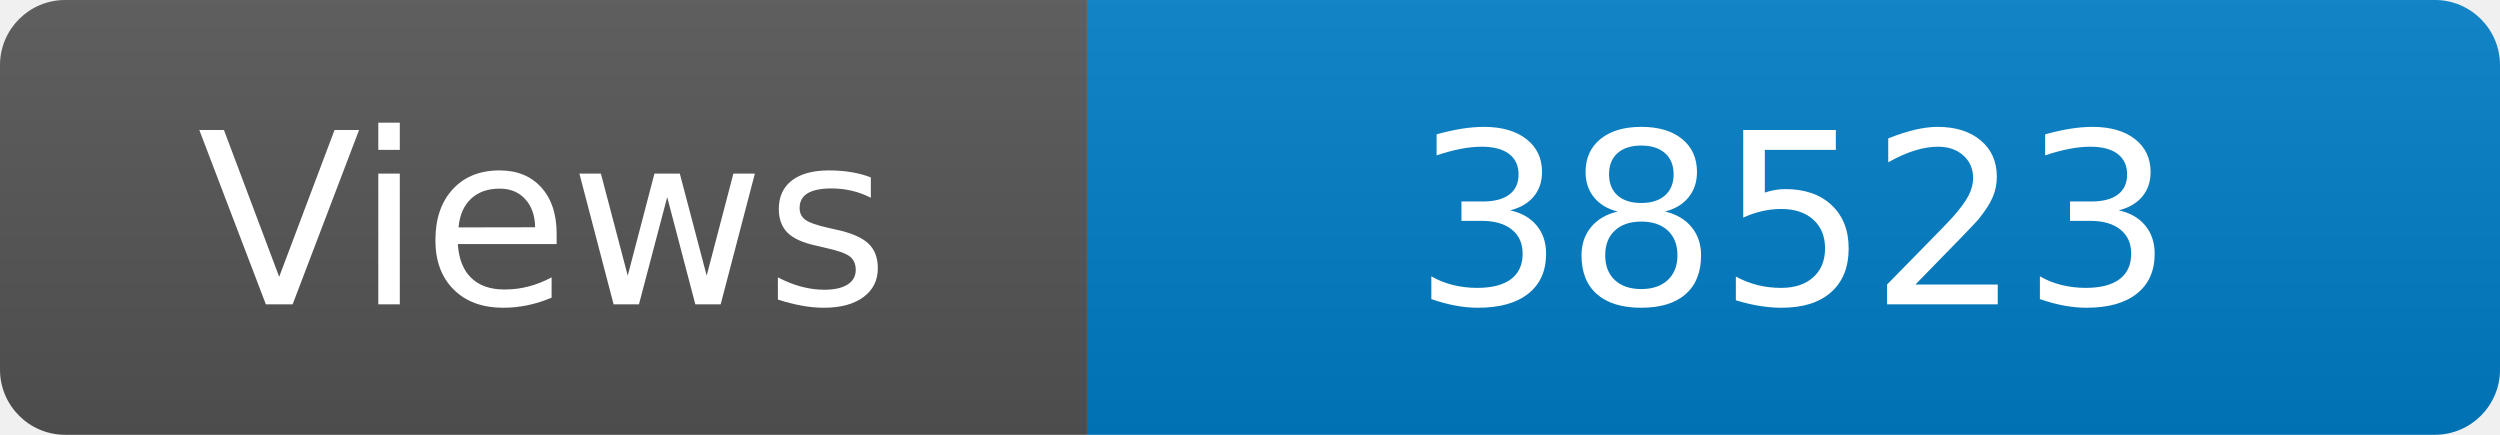
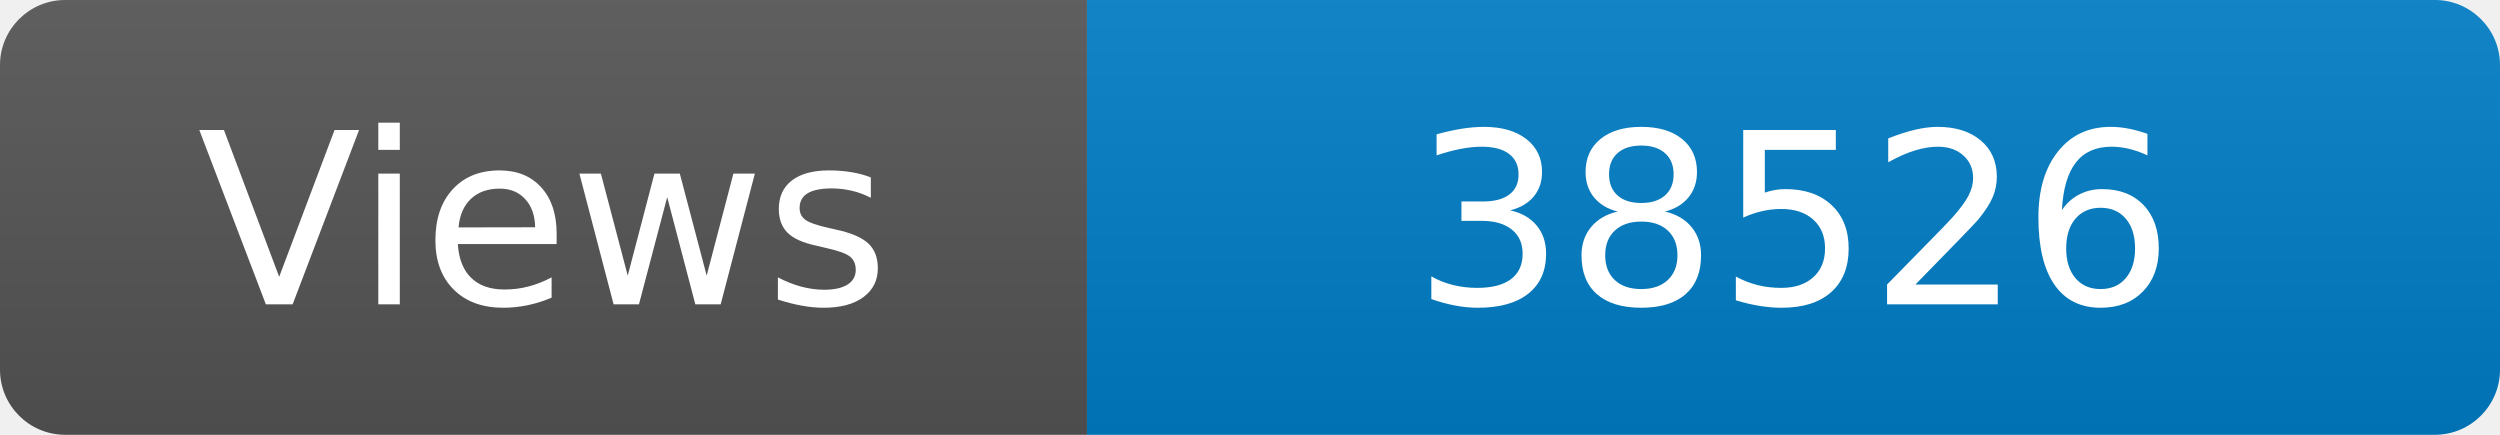
<svg xmlns="http://www.w3.org/2000/svg" width="115" height="20" role="img" aria-label="Maintained?: yes">
  <linearGradient id="s" x2="0" y2="100%">
    <stop offset="0" stop-color="#bbb" stop-opacity=".1" />
    <stop offset="1" stop-opacity=".1" />
  </linearGradient>
  <clipPath id="r">
    <rect width="115" height="20" rx="3" fill="#fff" />
  </clipPath>
  <g clip-path="url(#r)">
    <rect width="50" height="20" fill="#555" />
    <rect x="50" width="160" height="20" fill="#007ec6" />
    <rect width="115" height="20" fill="url(#s)" />
  </g>
  <g fill="#fff" text-anchor="middle" font-family="Verdana,Geneva,DejaVu Sans,sans-serif" font-size="110">
    <text x="250" y="140" transform="scale(.1)" fill="#fff">Views</text>
-     <text x="825" y="140" transform="scale(.1)" fill="#fff">38523</text>
+     <text x="825" y="140" transform="scale(.1)" fill="#fff">38526</text>
  </g>
</svg>
